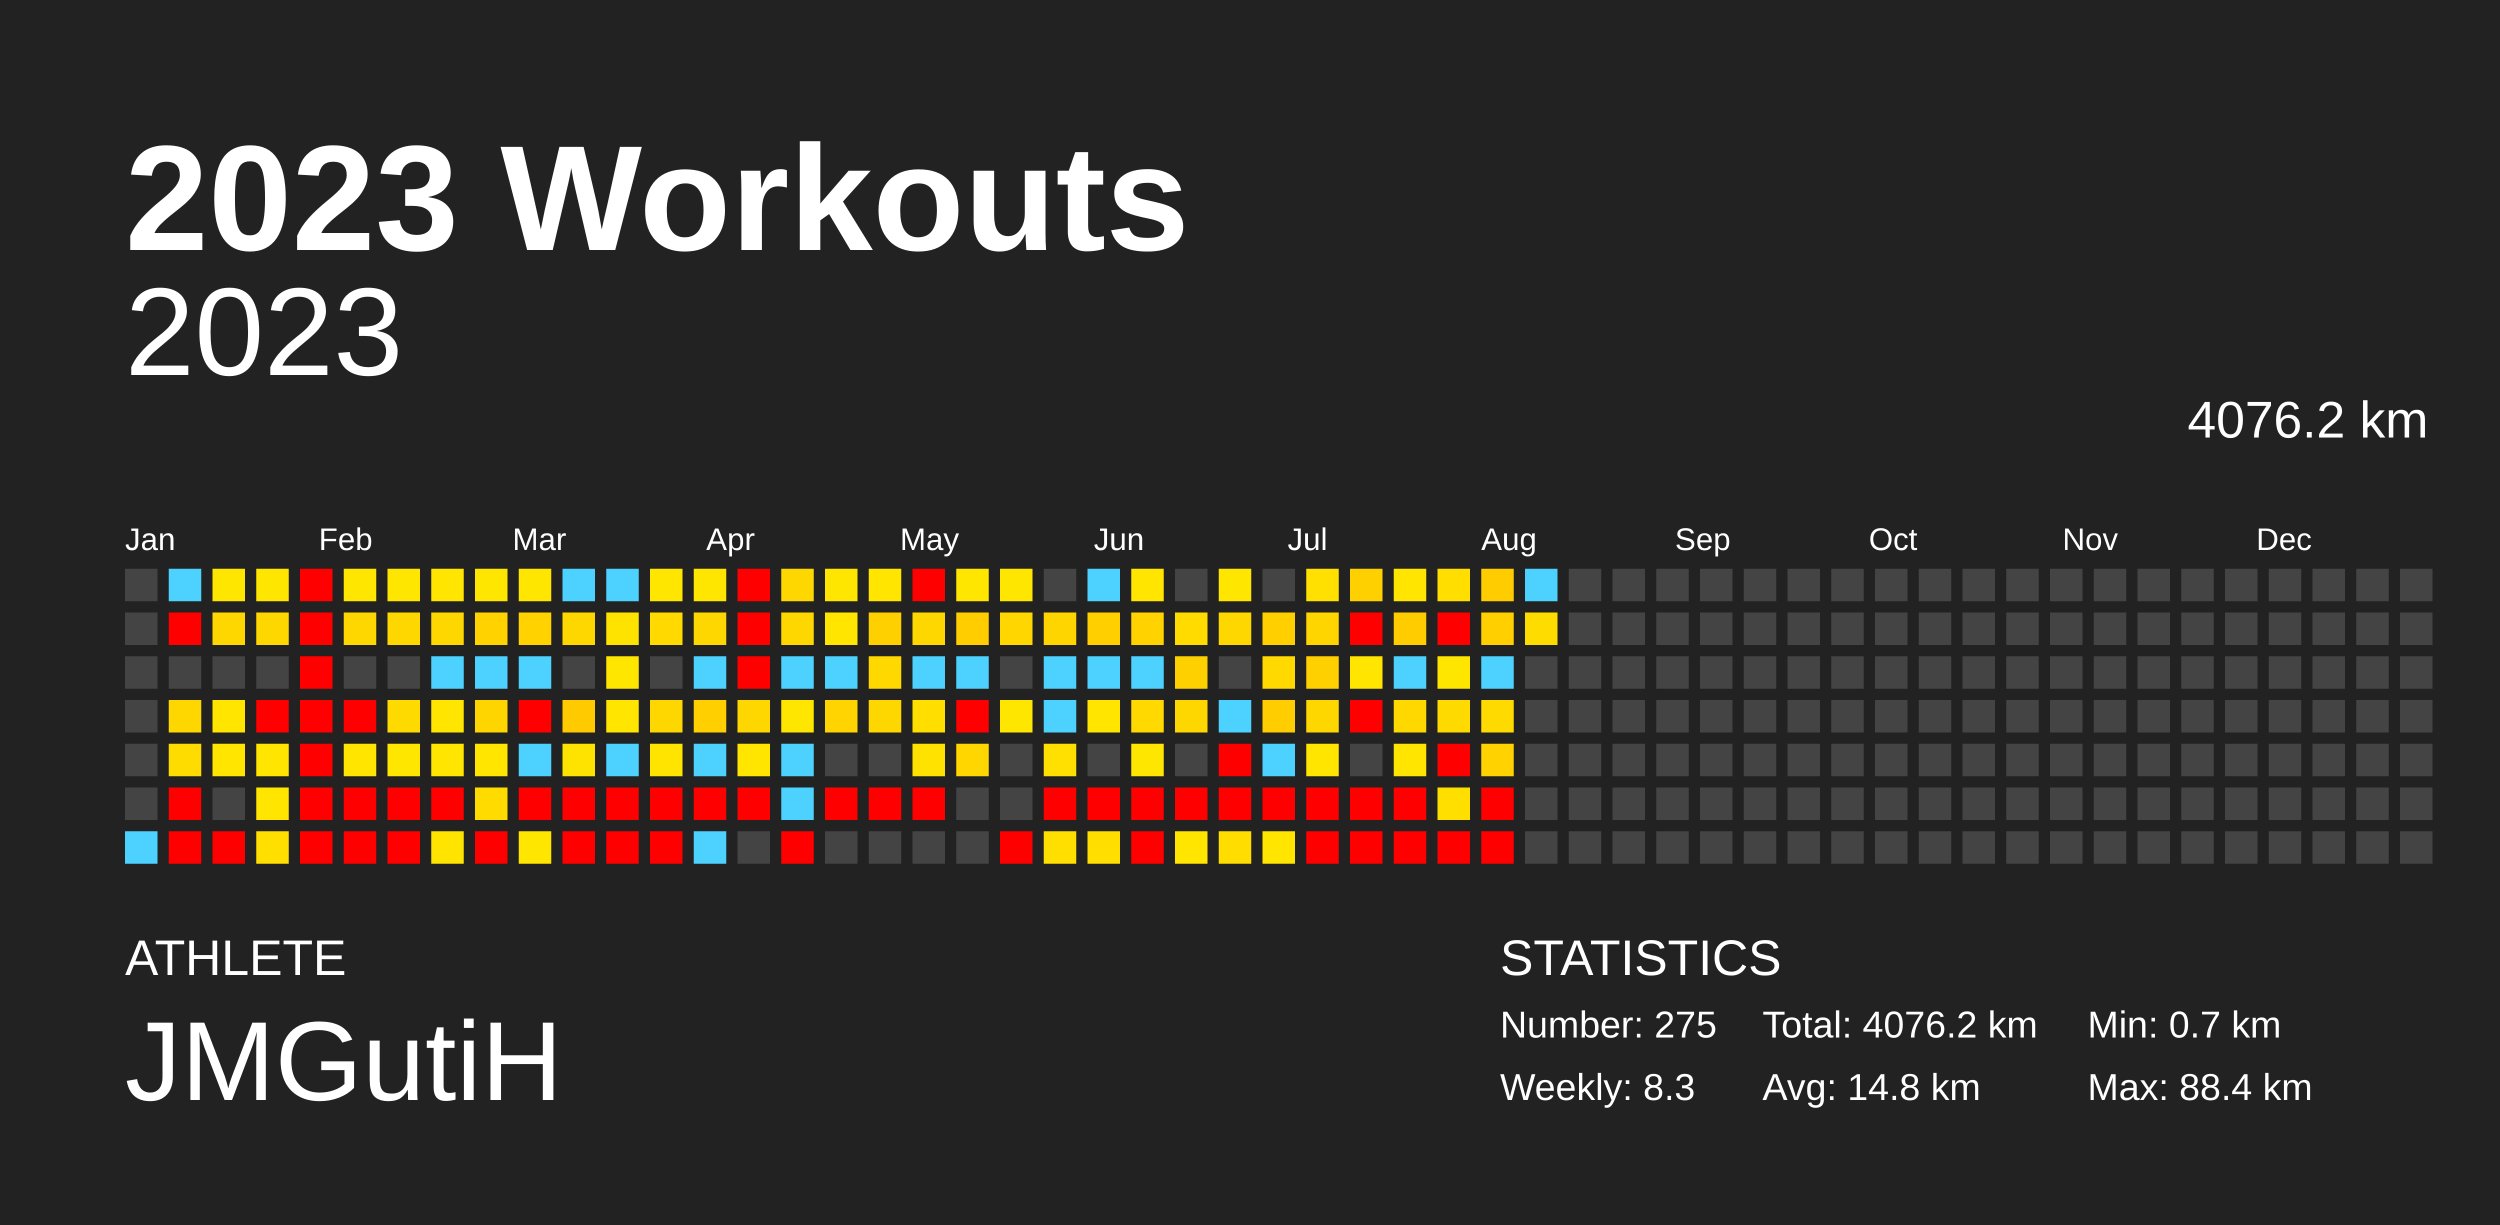
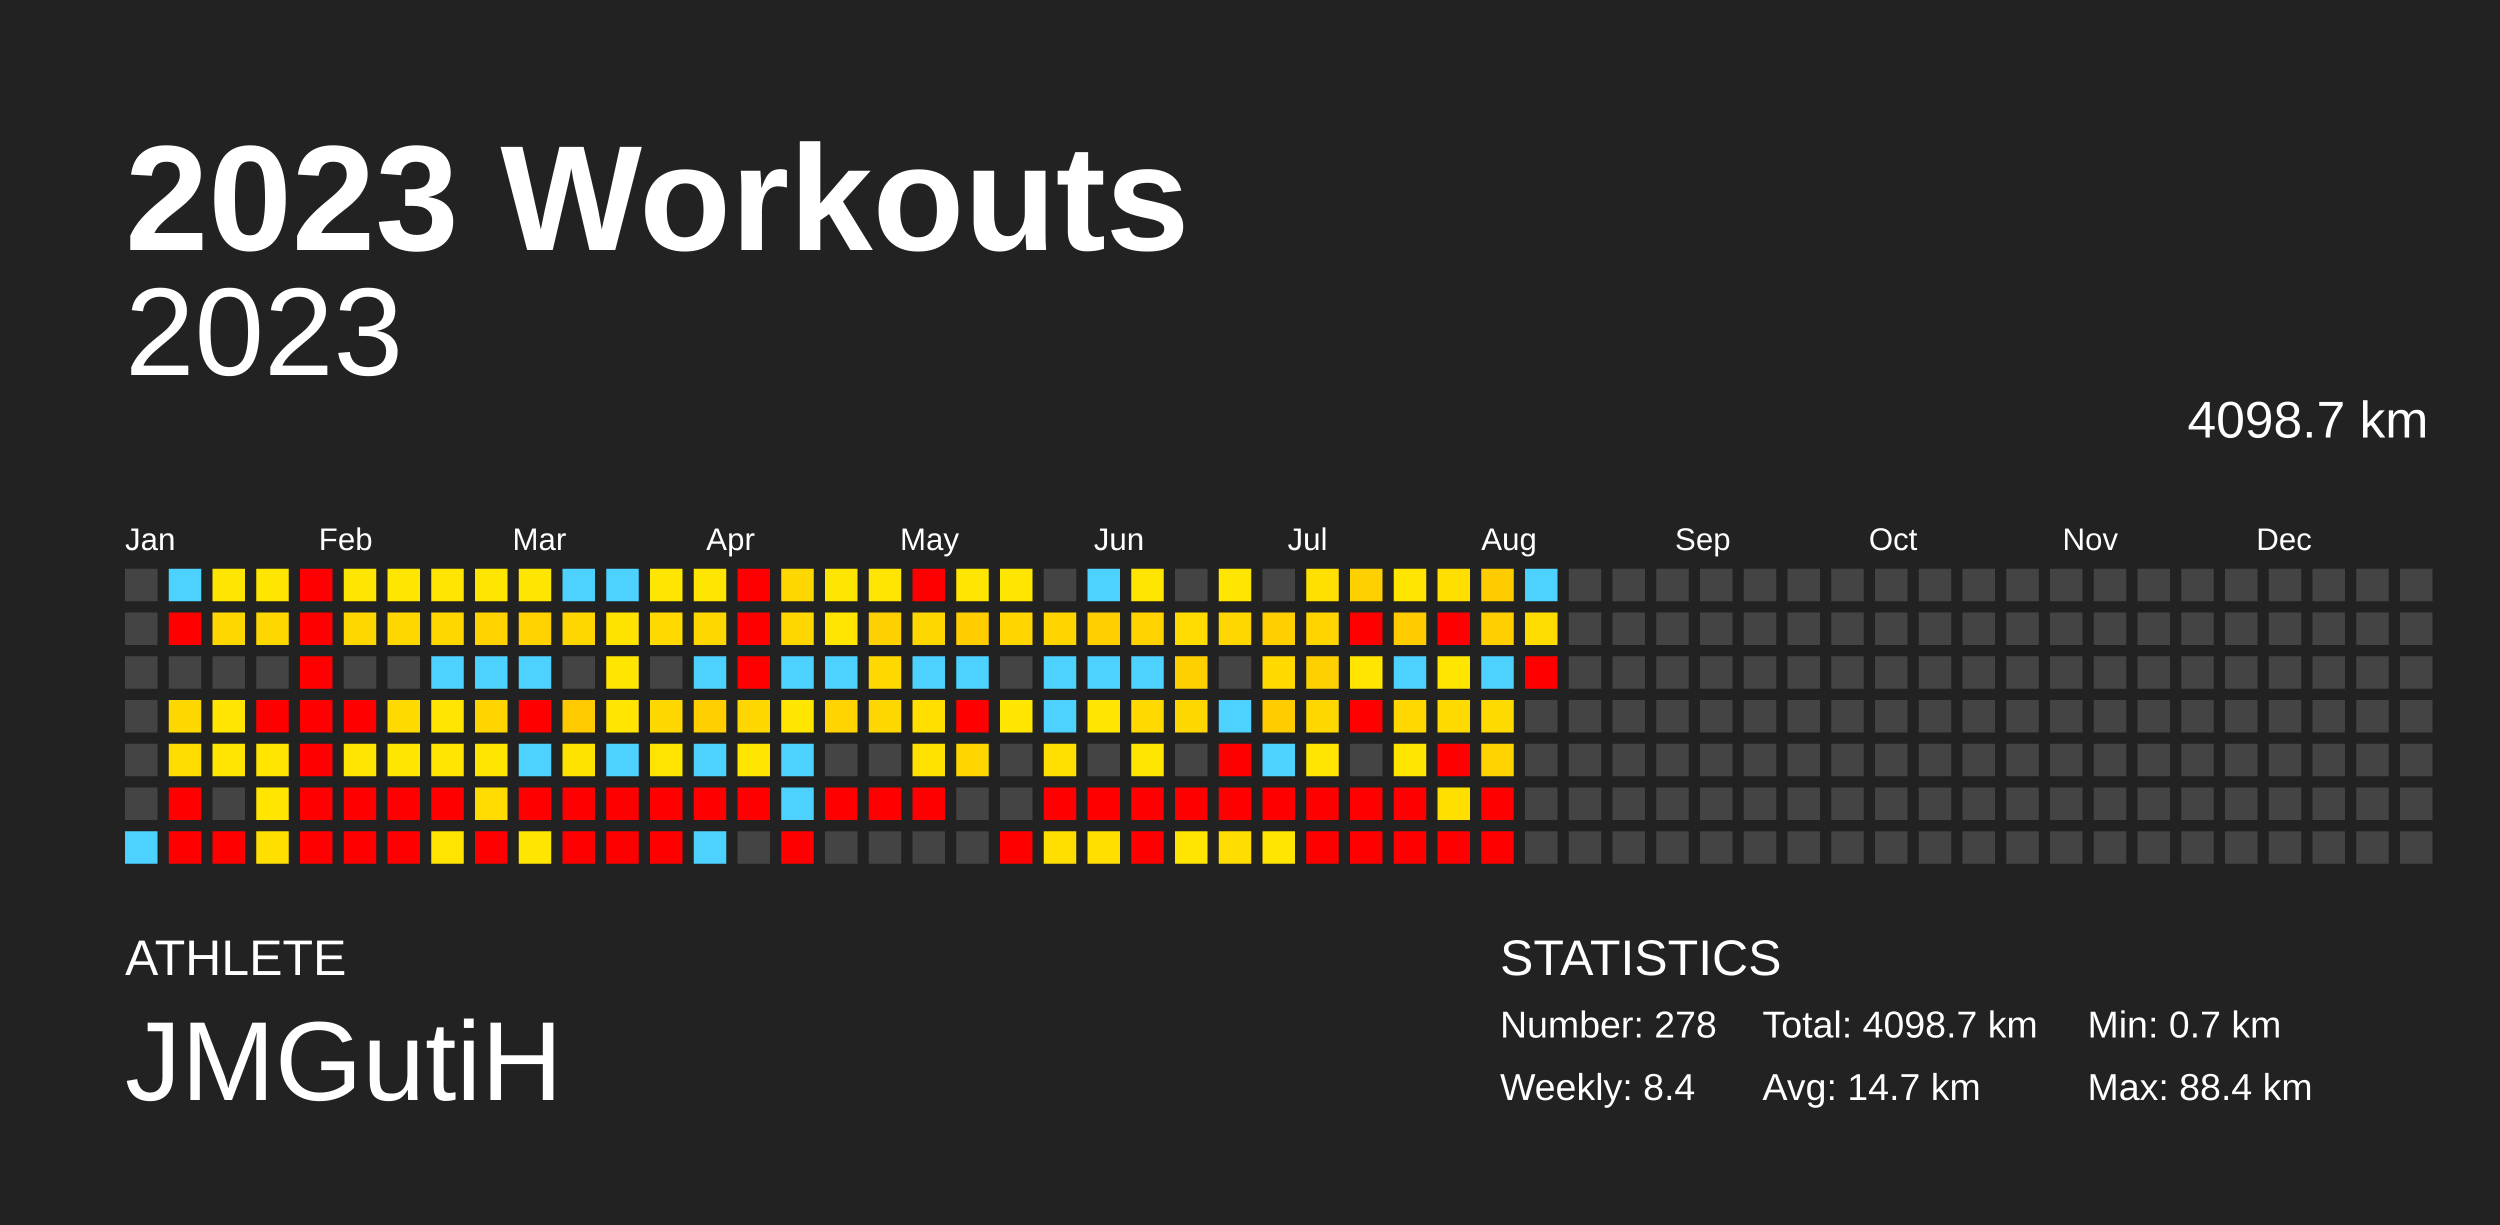
<svg xmlns="http://www.w3.org/2000/svg" baseProfile="full" height="98mm" version="1.1" viewBox="0,0,200,98" width="200mm">
  <defs />
  <rect fill="#222222" height="98" width="200" x="0" y="0" />
  <text fill="#FFFFFF" style="font-size:12px; font-family:Arial; font-weight:bold;" x="10" y="20">2023 Workouts</text>
  <text fill="#FFFFFF" style="font-size:4px; font-family:Arial" x="10" y="78">ATHLETE</text>
  <text fill="#FFFFFF" style="font-size:9px; font-family:Arial" x="10" y="88">JMGutiH</text>
  <text fill="#FFFFFF" style="font-size:4px; font-family:Arial" x="120" y="78">STATISTICS</text>
-   <text fill="#FFFFFF" style="font-size:3px; font-family:Arial" x="120" y="83">Number: 275</text>
-   <text fill="#FFFFFF" style="font-size:3px; font-family:Arial" x="120" y="88">Weekly: 8.3</text>
-   <text fill="#FFFFFF" style="font-size:3px; font-family:Arial" x="141" y="83">Total: 4076.2 km</text>
-   <text fill="#FFFFFF" style="font-size:3px; font-family:Arial" x="141" y="88">Avg: 14.8 km</text>
+   <text fill="#FFFFFF" style="font-size:3px; font-family:Arial" x="120" y="83">Number: 278</text>
+   <text fill="#FFFFFF" style="font-size:3px; font-family:Arial" x="120" y="88">Weekly: 8.4</text>
+   <text fill="#FFFFFF" style="font-size:3px; font-family:Arial" x="141" y="83">Total: 4098.7 km</text>
+   <text fill="#FFFFFF" style="font-size:3px; font-family:Arial" x="141" y="88">Avg: 14.7 km</text>
  <text fill="#FFFFFF" style="font-size:3px; font-family:Arial" x="167" y="83">Min: 0.7 km</text>
  <text fill="#FFFFFF" style="font-size:3px; font-family:Arial" x="167" y="88">Max: 88.4 km</text>
  <text alignment-baseline="hanging" fill="#FFFFFF" style="font-size:10.0px; font-family:Arial;" x="10" y="30">2023</text>
-   <text alignment-baseline="hanging" fill="#FFFFFF" style="font-size:4.125px; font-family:Arial;" x="175" y="35">4076.2 km</text>
+   <text alignment-baseline="hanging" fill="#FFFFFF" style="font-size:4.125px; font-family:Arial;" x="175" y="35">4098.7 km</text>
  <text fill="#FFFFFF" style="font-size:2.5px; font-family:Arial" x="10.0" y="44">Jan</text>
  <text fill="#FFFFFF" style="font-size:2.5px; font-family:Arial" x="25.5" y="44">Feb</text>
  <text fill="#FFFFFF" style="font-size:2.5px; font-family:Arial" x="41.0" y="44">Mar</text>
  <text fill="#FFFFFF" style="font-size:2.5px; font-family:Arial" x="56.5" y="44">Apr</text>
  <text fill="#FFFFFF" style="font-size:2.5px; font-family:Arial" x="72.0" y="44">May</text>
  <text fill="#FFFFFF" style="font-size:2.5px; font-family:Arial" x="87.5" y="44">Jun</text>
  <text fill="#FFFFFF" style="font-size:2.5px; font-family:Arial" x="103.0" y="44">Jul</text>
  <text fill="#FFFFFF" style="font-size:2.5px; font-family:Arial" x="118.5" y="44">Aug</text>
  <text fill="#FFFFFF" style="font-size:2.5px; font-family:Arial" x="134.0" y="44">Sep</text>
  <text fill="#FFFFFF" style="font-size:2.5px; font-family:Arial" x="149.5" y="44">Oct</text>
  <text fill="#FFFFFF" style="font-size:2.5px; font-family:Arial" x="165.0" y="44">Nov</text>
  <text fill="#FFFFFF" style="font-size:2.5px; font-family:Arial" x="180.5" y="44">Dec</text>
  <rect fill="#444444" height="2.6" width="2.6" x="10.0" y="45.5" />
  <rect fill="#444444" height="2.6" width="2.6" x="10.0" y="49.0" />
  <rect fill="#444444" height="2.6" width="2.6" x="10.0" y="52.5" />
  <rect fill="#444444" height="2.6" width="2.6" x="10.0" y="56.0" />
  <rect fill="#444444" height="2.6" width="2.6" x="10.0" y="59.5" />
  <rect fill="#444444" height="2.6" width="2.6" x="10.0" y="63.0" />
  <rect fill="#4dd2ff" height="2.6" width="2.6" x="10.0" y="66.5" />
  <rect fill="#4dd2ff" height="2.6" width="2.6" x="13.5" y="45.5" />
  <rect fill="red" height="2.6" width="2.6" x="13.5" y="49.0" />
  <rect fill="#444444" height="2.6" width="2.6" x="13.5" y="52.5" />
  <rect fill="#ffd700" height="2.6" width="2.6" x="13.5" y="56.0" />
  <rect fill="#ffdc00" height="2.6" width="2.6" x="13.5" y="59.5" />
  <rect fill="red" height="2.6" width="2.6" x="13.5" y="63.0" />
  <rect fill="red" height="2.6" width="2.6" x="13.5" y="66.5" />
  <rect fill="#ffe600" height="2.6" width="2.6" x="17.0" y="45.5" />
  <rect fill="#ffd700" height="2.6" width="2.6" x="17.0" y="49.0" />
  <rect fill="#444444" height="2.6" width="2.6" x="17.0" y="52.5" />
  <rect fill="#ffe500" height="2.6" width="2.6" x="17.0" y="56.0" />
  <rect fill="#ffe500" height="2.6" width="2.6" x="17.0" y="59.5" />
  <rect fill="#444444" height="2.6" width="2.6" x="17.0" y="63.0" />
  <rect fill="red" height="2.6" width="2.6" x="17.0" y="66.5" />
  <rect fill="#ffe600" height="2.6" width="2.6" x="20.5" y="45.5" />
  <rect fill="#ffd700" height="2.6" width="2.6" x="20.5" y="49.0" />
  <rect fill="#444444" height="2.6" width="2.6" x="20.5" y="52.5" />
  <rect fill="red" height="2.6" width="2.6" x="20.5" y="56.0" />
  <rect fill="#ffe500" height="2.6" width="2.6" x="20.5" y="59.5" />
  <rect fill="#ffe500" height="2.6" width="2.6" x="20.5" y="63.0" />
  <rect fill="#ffdf00" height="2.6" width="2.6" x="20.5" y="66.5" />
  <rect fill="red" height="2.6" width="2.6" x="24.0" y="45.5" />
  <rect fill="red" height="2.6" width="2.6" x="24.0" y="49.0" />
  <rect fill="red" height="2.6" width="2.6" x="24.0" y="52.5" />
  <rect fill="red" height="2.6" width="2.6" x="24.0" y="56.0" />
  <rect fill="red" height="2.6" width="2.6" x="24.0" y="59.5" />
  <rect fill="red" height="2.6" width="2.6" x="24.0" y="63.0" />
  <rect fill="red" height="2.6" width="2.6" x="24.0" y="66.5" />
  <rect fill="#ffe600" height="2.6" width="2.6" x="27.5" y="45.5" />
  <rect fill="#ffd700" height="2.6" width="2.6" x="27.5" y="49.0" />
  <rect fill="#444444" height="2.6" width="2.6" x="27.5" y="52.5" />
  <rect fill="red" height="2.6" width="2.6" x="27.5" y="56.0" />
  <rect fill="#ffe500" height="2.6" width="2.6" x="27.5" y="59.5" />
  <rect fill="red" height="2.6" width="2.6" x="27.5" y="63.0" />
  <rect fill="red" height="2.6" width="2.6" x="27.5" y="66.5" />
  <rect fill="#ffe600" height="2.6" width="2.6" x="31.0" y="45.5" />
  <rect fill="#ffd700" height="2.6" width="2.6" x="31.0" y="49.0" />
  <rect fill="#444444" height="2.6" width="2.6" x="31.0" y="52.5" />
  <rect fill="#ffda00" height="2.6" width="2.6" x="31.0" y="56.0" />
  <rect fill="#ffe600" height="2.6" width="2.6" x="31.0" y="59.5" />
  <rect fill="red" height="2.6" width="2.6" x="31.0" y="63.0" />
  <rect fill="red" height="2.6" width="2.6" x="31.0" y="66.5" />
  <rect fill="#ffe500" height="2.6" width="2.6" x="34.5" y="45.5" />
  <rect fill="#ffd700" height="2.6" width="2.6" x="34.5" y="49.0" />
  <rect fill="#4dd2ff" height="2.6" width="2.6" x="34.5" y="52.5" />
  <rect fill="#ffe500" height="2.6" width="2.6" x="34.5" y="56.0" />
  <rect fill="#ffe500" height="2.6" width="2.6" x="34.5" y="59.5" />
  <rect fill="red" height="2.6" width="2.6" x="34.5" y="63.0" />
  <rect fill="#ffe400" height="2.6" width="2.6" x="34.5" y="66.5" />
  <rect fill="#ffe600" height="2.6" width="2.6" x="38.0" y="45.5" />
  <rect fill="#ffd200" height="2.6" width="2.6" x="38.0" y="49.0" />
  <rect fill="#4dd2ff" height="2.6" width="2.6" x="38.0" y="52.5" />
  <rect fill="#ffd500" height="2.6" width="2.6" x="38.0" y="56.0" />
  <rect fill="#ffe500" height="2.6" width="2.6" x="38.0" y="59.5" />
  <rect fill="#ffdb00" height="2.6" width="2.6" x="38.0" y="63.0" />
  <rect fill="red" height="2.6" width="2.6" x="38.0" y="66.5" />
  <rect fill="#ffe600" height="2.6" width="2.6" x="41.5" y="45.5" />
  <rect fill="#ffd200" height="2.6" width="2.6" x="41.5" y="49.0" />
  <rect fill="#4dd2ff" height="2.6" width="2.6" x="41.5" y="52.5" />
  <rect fill="red" height="2.6" width="2.6" x="41.5" y="56.0" />
  <rect fill="#4dd2ff" height="2.6" width="2.6" x="41.5" y="59.5" />
  <rect fill="red" height="2.6" width="2.6" x="41.5" y="63.0" />
  <rect fill="#ffe600" height="2.6" width="2.6" x="41.5" y="66.5" />
  <rect fill="#4dd2ff" height="2.6" width="2.6" x="45.0" y="45.5" />
  <rect fill="#ffd700" height="2.6" width="2.6" x="45.0" y="49.0" />
  <rect fill="#444444" height="2.6" width="2.6" x="45.0" y="52.5" />
  <rect fill="#ffca00" height="2.6" width="2.6" x="45.0" y="56.0" />
  <rect fill="#ffe300" height="2.6" width="2.6" x="45.0" y="59.5" />
  <rect fill="red" height="2.6" width="2.6" x="45.0" y="63.0" />
  <rect fill="red" height="2.6" width="2.6" x="45.0" y="66.5" />
  <rect fill="#4dd2ff" height="2.6" width="2.6" x="48.5" y="45.5" />
  <rect fill="#ffe300" height="2.6" width="2.6" x="48.5" y="49.0" />
  <rect fill="#ffe600" height="2.6" width="2.6" x="48.5" y="52.5" />
  <rect fill="#ffe500" height="2.6" width="2.6" x="48.5" y="56.0" />
  <rect fill="#4dd2ff" height="2.6" width="2.6" x="48.5" y="59.5" />
  <rect fill="red" height="2.6" width="2.6" x="48.5" y="63.0" />
  <rect fill="red" height="2.6" width="2.6" x="48.5" y="66.5" />
  <rect fill="#ffe600" height="2.6" width="2.6" x="52.0" y="45.5" />
  <rect fill="#ffd900" height="2.6" width="2.6" x="52.0" y="49.0" />
  <rect fill="#444444" height="2.6" width="2.6" x="52.0" y="52.5" />
  <rect fill="#ffd700" height="2.6" width="2.6" x="52.0" y="56.0" />
  <rect fill="#ffe400" height="2.6" width="2.6" x="52.0" y="59.5" />
  <rect fill="red" height="2.6" width="2.6" x="52.0" y="63.0" />
  <rect fill="red" height="2.6" width="2.6" x="52.0" y="66.5" />
  <rect fill="#ffe600" height="2.6" width="2.6" x="55.5" y="45.5" />
  <rect fill="#ffd700" height="2.6" width="2.6" x="55.5" y="49.0" />
  <rect fill="#4dd2ff" height="2.6" width="2.6" x="55.5" y="52.5" />
  <rect fill="#ffcf00" height="2.6" width="2.6" x="55.5" y="56.0" />
  <rect fill="#4dd2ff" height="2.6" width="2.6" x="55.5" y="59.5" />
  <rect fill="red" height="2.6" width="2.6" x="55.5" y="63.0" />
  <rect fill="#4dd2ff" height="2.6" width="2.6" x="55.5" y="66.5" />
  <rect fill="red" height="2.6" width="2.6" x="59.0" y="45.5" />
  <rect fill="red" height="2.6" width="2.6" x="59.0" y="49.0" />
  <rect fill="red" height="2.6" width="2.6" x="59.0" y="52.5" />
  <rect fill="#ffd700" height="2.6" width="2.6" x="59.0" y="56.0" />
  <rect fill="#ffe500" height="2.6" width="2.6" x="59.0" y="59.5" />
  <rect fill="red" height="2.6" width="2.6" x="59.0" y="63.0" />
  <rect fill="#444444" height="2.6" width="2.6" x="59.0" y="66.5" />
  <rect fill="#ffd700" height="2.6" width="2.6" x="62.5" y="45.5" />
  <rect fill="#ffd700" height="2.6" width="2.6" x="62.5" y="49.0" />
  <rect fill="#4dd2ff" height="2.6" width="2.6" x="62.5" y="52.5" />
  <rect fill="#ffe600" height="2.6" width="2.6" x="62.5" y="56.0" />
  <rect fill="#4dd2ff" height="2.6" width="2.6" x="62.5" y="59.5" />
  <rect fill="#4dd2ff" height="2.6" width="2.6" x="62.5" y="63.0" />
  <rect fill="red" height="2.6" width="2.6" x="62.5" y="66.5" />
  <rect fill="#ffe600" height="2.6" width="2.6" x="66.0" y="45.5" />
  <rect fill="#ffe500" height="2.6" width="2.6" x="66.0" y="49.0" />
  <rect fill="#4dd2ff" height="2.6" width="2.6" x="66.0" y="52.5" />
  <rect fill="#ffd400" height="2.6" width="2.6" x="66.0" y="56.0" />
  <rect fill="#444444" height="2.6" width="2.6" x="66.0" y="59.5" />
  <rect fill="red" height="2.6" width="2.6" x="66.0" y="63.0" />
  <rect fill="#444444" height="2.6" width="2.6" x="66.0" y="66.5" />
  <rect fill="#ffe500" height="2.6" width="2.6" x="69.5" y="45.5" />
  <rect fill="#ffd000" height="2.6" width="2.6" x="69.5" y="49.0" />
  <rect fill="#ffd800" height="2.6" width="2.6" x="69.5" y="52.5" />
  <rect fill="#ffd700" height="2.6" width="2.6" x="69.5" y="56.0" />
  <rect fill="#444444" height="2.6" width="2.6" x="69.5" y="59.5" />
  <rect fill="red" height="2.6" width="2.6" x="69.5" y="63.0" />
  <rect fill="#444444" height="2.6" width="2.6" x="69.5" y="66.5" />
  <rect fill="red" height="2.6" width="2.6" x="73.0" y="45.5" />
  <rect fill="#ffd700" height="2.6" width="2.6" x="73.0" y="49.0" />
  <rect fill="#4dd2ff" height="2.6" width="2.6" x="73.0" y="52.5" />
  <rect fill="#ffde00" height="2.6" width="2.6" x="73.0" y="56.0" />
  <rect fill="#ffe200" height="2.6" width="2.6" x="73.0" y="59.5" />
  <rect fill="red" height="2.6" width="2.6" x="73.0" y="63.0" />
  <rect fill="#444444" height="2.6" width="2.6" x="73.0" y="66.5" />
  <rect fill="#ffe600" height="2.6" width="2.6" x="76.5" y="45.5" />
  <rect fill="#ffcd00" height="2.6" width="2.6" x="76.5" y="49.0" />
  <rect fill="#4dd2ff" height="2.6" width="2.6" x="76.5" y="52.5" />
  <rect fill="red" height="2.6" width="2.6" x="76.5" y="56.0" />
  <rect fill="#ffd600" height="2.6" width="2.6" x="76.5" y="59.5" />
  <rect fill="#444444" height="2.6" width="2.6" x="76.5" y="63.0" />
  <rect fill="#444444" height="2.6" width="2.6" x="76.5" y="66.5" />
  <rect fill="#ffe600" height="2.6" width="2.6" x="80.0" y="45.5" />
  <rect fill="#ffd600" height="2.6" width="2.6" x="80.0" y="49.0" />
  <rect fill="#444444" height="2.6" width="2.6" x="80.0" y="52.5" />
  <rect fill="#ffe600" height="2.6" width="2.6" x="80.0" y="56.0" />
  <rect fill="#444444" height="2.6" width="2.6" x="80.0" y="59.5" />
  <rect fill="#444444" height="2.6" width="2.6" x="80.0" y="63.0" />
  <rect fill="red" height="2.6" width="2.6" x="80.0" y="66.5" />
  <rect fill="#444444" height="2.6" width="2.6" x="83.5" y="45.5" />
  <rect fill="#ffd500" height="2.6" width="2.6" x="83.5" y="49.0" />
  <rect fill="#4dd2ff" height="2.6" width="2.6" x="83.5" y="52.5" />
  <rect fill="#4dd2ff" height="2.6" width="2.6" x="83.5" y="56.0" />
  <rect fill="#ffe000" height="2.6" width="2.6" x="83.5" y="59.5" />
  <rect fill="red" height="2.6" width="2.6" x="83.5" y="63.0" />
  <rect fill="#ffdf00" height="2.6" width="2.6" x="83.5" y="66.5" />
  <rect fill="#4dd2ff" height="2.6" width="2.6" x="87.0" y="45.5" />
  <rect fill="#ffcf00" height="2.6" width="2.6" x="87.0" y="49.0" />
  <rect fill="#4dd2ff" height="2.6" width="2.6" x="87.0" y="52.5" />
  <rect fill="#ffe500" height="2.6" width="2.6" x="87.0" y="56.0" />
  <rect fill="#444444" height="2.6" width="2.6" x="87.0" y="59.5" />
  <rect fill="red" height="2.6" width="2.6" x="87.0" y="63.0" />
  <rect fill="#ffde00" height="2.6" width="2.6" x="87.0" y="66.5" />
  <rect fill="#ffe500" height="2.6" width="2.6" x="90.5" y="45.5" />
  <rect fill="#ffd200" height="2.6" width="2.6" x="90.5" y="49.0" />
  <rect fill="#4dd2ff" height="2.6" width="2.6" x="90.5" y="52.5" />
  <rect fill="#ffd900" height="2.6" width="2.6" x="90.5" y="56.0" />
  <rect fill="#ffe600" height="2.6" width="2.6" x="90.5" y="59.5" />
  <rect fill="red" height="2.6" width="2.6" x="90.5" y="63.0" />
  <rect fill="red" height="2.6" width="2.6" x="90.5" y="66.5" />
  <rect fill="#444444" height="2.6" width="2.6" x="94.0" y="45.5" />
  <rect fill="#ffdb00" height="2.6" width="2.6" x="94.0" y="49.0" />
  <rect fill="#ffd000" height="2.6" width="2.6" x="94.0" y="52.5" />
  <rect fill="#ffd700" height="2.6" width="2.6" x="94.0" y="56.0" />
  <rect fill="#444444" height="2.6" width="2.6" x="94.0" y="59.5" />
  <rect fill="red" height="2.6" width="2.6" x="94.0" y="63.0" />
  <rect fill="#ffe500" height="2.6" width="2.6" x="94.0" y="66.5" />
  <rect fill="#ffe600" height="2.6" width="2.6" x="97.5" y="45.5" />
  <rect fill="#ffd700" height="2.6" width="2.6" x="97.5" y="49.0" />
  <rect fill="#444444" height="2.6" width="2.6" x="97.5" y="52.5" />
  <rect fill="#4dd2ff" height="2.6" width="2.6" x="97.5" y="56.0" />
  <rect fill="red" height="2.6" width="2.6" x="97.5" y="59.5" />
  <rect fill="red" height="2.6" width="2.6" x="97.5" y="63.0" />
  <rect fill="#ffdd00" height="2.6" width="2.6" x="97.5" y="66.5" />
  <rect fill="#444444" height="2.6" width="2.6" x="101.0" y="45.5" />
  <rect fill="#ffcf00" height="2.6" width="2.6" x="101.0" y="49.0" />
  <rect fill="#ffd900" height="2.6" width="2.6" x="101.0" y="52.5" />
  <rect fill="#ffcd00" height="2.6" width="2.6" x="101.0" y="56.0" />
  <rect fill="#4dd2ff" height="2.6" width="2.6" x="101.0" y="59.5" />
  <rect fill="red" height="2.6" width="2.6" x="101.0" y="63.0" />
  <rect fill="#ffe500" height="2.6" width="2.6" x="101.0" y="66.5" />
  <rect fill="#ffe000" height="2.6" width="2.6" x="104.5" y="45.5" />
  <rect fill="#ffd500" height="2.6" width="2.6" x="104.5" y="49.0" />
  <rect fill="#ffd000" height="2.6" width="2.6" x="104.5" y="52.5" />
  <rect fill="#ffd700" height="2.6" width="2.6" x="104.5" y="56.0" />
  <rect fill="#ffe500" height="2.6" width="2.6" x="104.5" y="59.5" />
  <rect fill="red" height="2.6" width="2.6" x="104.5" y="63.0" />
  <rect fill="red" height="2.6" width="2.6" x="104.5" y="66.5" />
  <rect fill="#ffd000" height="2.6" width="2.6" x="108.0" y="45.5" />
  <rect fill="red" height="2.6" width="2.6" x="108.0" y="49.0" />
  <rect fill="#ffe500" height="2.6" width="2.6" x="108.0" y="52.5" />
  <rect fill="red" height="2.6" width="2.6" x="108.0" y="56.0" />
  <rect fill="#444444" height="2.6" width="2.6" x="108.0" y="59.5" />
  <rect fill="red" height="2.6" width="2.6" x="108.0" y="63.0" />
  <rect fill="red" height="2.6" width="2.6" x="108.0" y="66.5" />
  <rect fill="#ffe500" height="2.6" width="2.6" x="111.5" y="45.5" />
  <rect fill="#ffcc00" height="2.6" width="2.6" x="111.5" y="49.0" />
  <rect fill="#4dd2ff" height="2.6" width="2.6" x="111.5" y="52.5" />
  <rect fill="#ffd800" height="2.6" width="2.6" x="111.5" y="56.0" />
  <rect fill="#ffe500" height="2.6" width="2.6" x="111.5" y="59.5" />
  <rect fill="red" height="2.6" width="2.6" x="111.5" y="63.0" />
  <rect fill="red" height="2.6" width="2.6" x="111.5" y="66.5" />
  <rect fill="#ffde00" height="2.6" width="2.6" x="115.0" y="45.5" />
  <rect fill="red" height="2.6" width="2.6" x="115.0" y="49.0" />
  <rect fill="#ffe600" height="2.6" width="2.6" x="115.0" y="52.5" />
  <rect fill="#ffda00" height="2.6" width="2.6" x="115.0" y="56.0" />
  <rect fill="red" height="2.6" width="2.6" x="115.0" y="59.5" />
  <rect fill="#ffdf00" height="2.6" width="2.6" x="115.0" y="63.0" />
  <rect fill="red" height="2.6" width="2.6" x="115.0" y="66.5" />
  <rect fill="#ffcc00" height="2.6" width="2.6" x="118.5" y="45.5" />
  <rect fill="#ffcf00" height="2.6" width="2.6" x="118.5" y="49.0" />
  <rect fill="#4dd2ff" height="2.6" width="2.6" x="118.5" y="52.5" />
  <rect fill="#ffda00" height="2.6" width="2.6" x="118.5" y="56.0" />
  <rect fill="#ffd200" height="2.6" width="2.6" x="118.5" y="59.5" />
  <rect fill="red" height="2.6" width="2.6" x="118.5" y="63.0" />
  <rect fill="red" height="2.6" width="2.6" x="118.5" y="66.5" />
  <rect fill="#4dd2ff" height="2.6" width="2.6" x="122.0" y="45.5" />
  <rect fill="#ffdc00" height="2.6" width="2.6" x="122.0" y="49.0" />
-   <rect fill="#444444" height="2.6" width="2.6" x="122.0" y="52.5" />
+   <rect fill="red" height="2.6" width="2.6" x="122.0" y="52.5" />
  <rect fill="#444444" height="2.6" width="2.6" x="122.0" y="56.0" />
  <rect fill="#444444" height="2.6" width="2.6" x="122.0" y="59.5" />
  <rect fill="#444444" height="2.6" width="2.6" x="122.0" y="63.0" />
  <rect fill="#444444" height="2.6" width="2.6" x="122.0" y="66.5" />
  <rect fill="#444444" height="2.6" width="2.6" x="125.5" y="45.5" />
  <rect fill="#444444" height="2.6" width="2.6" x="125.5" y="49.0" />
  <rect fill="#444444" height="2.6" width="2.6" x="125.5" y="52.5" />
  <rect fill="#444444" height="2.6" width="2.6" x="125.5" y="56.0" />
  <rect fill="#444444" height="2.6" width="2.6" x="125.5" y="59.5" />
  <rect fill="#444444" height="2.6" width="2.6" x="125.5" y="63.0" />
  <rect fill="#444444" height="2.6" width="2.6" x="125.5" y="66.5" />
  <rect fill="#444444" height="2.6" width="2.6" x="129.0" y="45.5" />
  <rect fill="#444444" height="2.6" width="2.6" x="129.0" y="49.0" />
  <rect fill="#444444" height="2.6" width="2.6" x="129.0" y="52.5" />
  <rect fill="#444444" height="2.6" width="2.6" x="129.0" y="56.0" />
  <rect fill="#444444" height="2.6" width="2.6" x="129.0" y="59.5" />
  <rect fill="#444444" height="2.6" width="2.6" x="129.0" y="63.0" />
  <rect fill="#444444" height="2.6" width="2.6" x="129.0" y="66.5" />
  <rect fill="#444444" height="2.6" width="2.6" x="132.5" y="45.5" />
  <rect fill="#444444" height="2.6" width="2.6" x="132.5" y="49.0" />
  <rect fill="#444444" height="2.6" width="2.6" x="132.5" y="52.5" />
  <rect fill="#444444" height="2.6" width="2.6" x="132.5" y="56.0" />
  <rect fill="#444444" height="2.6" width="2.6" x="132.5" y="59.5" />
  <rect fill="#444444" height="2.6" width="2.6" x="132.5" y="63.0" />
  <rect fill="#444444" height="2.6" width="2.6" x="132.5" y="66.5" />
  <rect fill="#444444" height="2.6" width="2.6" x="136.0" y="45.5" />
  <rect fill="#444444" height="2.6" width="2.6" x="136.0" y="49.0" />
  <rect fill="#444444" height="2.6" width="2.6" x="136.0" y="52.5" />
  <rect fill="#444444" height="2.6" width="2.6" x="136.0" y="56.0" />
  <rect fill="#444444" height="2.6" width="2.6" x="136.0" y="59.5" />
  <rect fill="#444444" height="2.6" width="2.6" x="136.0" y="63.0" />
  <rect fill="#444444" height="2.6" width="2.6" x="136.0" y="66.5" />
  <rect fill="#444444" height="2.6" width="2.6" x="139.5" y="45.5" />
  <rect fill="#444444" height="2.6" width="2.6" x="139.5" y="49.0" />
  <rect fill="#444444" height="2.6" width="2.6" x="139.5" y="52.5" />
  <rect fill="#444444" height="2.6" width="2.6" x="139.5" y="56.0" />
  <rect fill="#444444" height="2.6" width="2.6" x="139.5" y="59.5" />
  <rect fill="#444444" height="2.6" width="2.6" x="139.5" y="63.0" />
  <rect fill="#444444" height="2.6" width="2.6" x="139.5" y="66.5" />
  <rect fill="#444444" height="2.6" width="2.6" x="143.0" y="45.5" />
  <rect fill="#444444" height="2.6" width="2.6" x="143.0" y="49.0" />
  <rect fill="#444444" height="2.6" width="2.6" x="143.0" y="52.5" />
  <rect fill="#444444" height="2.6" width="2.6" x="143.0" y="56.0" />
  <rect fill="#444444" height="2.6" width="2.6" x="143.0" y="59.5" />
  <rect fill="#444444" height="2.6" width="2.6" x="143.0" y="63.0" />
  <rect fill="#444444" height="2.6" width="2.6" x="143.0" y="66.5" />
  <rect fill="#444444" height="2.6" width="2.6" x="146.5" y="45.5" />
  <rect fill="#444444" height="2.6" width="2.6" x="146.5" y="49.0" />
  <rect fill="#444444" height="2.6" width="2.6" x="146.5" y="52.5" />
  <rect fill="#444444" height="2.6" width="2.6" x="146.5" y="56.0" />
  <rect fill="#444444" height="2.6" width="2.6" x="146.5" y="59.5" />
  <rect fill="#444444" height="2.6" width="2.6" x="146.5" y="63.0" />
  <rect fill="#444444" height="2.6" width="2.6" x="146.5" y="66.5" />
  <rect fill="#444444" height="2.6" width="2.6" x="150.0" y="45.5" />
  <rect fill="#444444" height="2.6" width="2.6" x="150.0" y="49.0" />
  <rect fill="#444444" height="2.6" width="2.6" x="150.0" y="52.5" />
  <rect fill="#444444" height="2.6" width="2.6" x="150.0" y="56.0" />
  <rect fill="#444444" height="2.6" width="2.6" x="150.0" y="59.5" />
  <rect fill="#444444" height="2.6" width="2.6" x="150.0" y="63.0" />
  <rect fill="#444444" height="2.6" width="2.6" x="150.0" y="66.5" />
  <rect fill="#444444" height="2.6" width="2.6" x="153.5" y="45.5" />
  <rect fill="#444444" height="2.6" width="2.6" x="153.5" y="49.0" />
  <rect fill="#444444" height="2.6" width="2.6" x="153.5" y="52.5" />
  <rect fill="#444444" height="2.6" width="2.6" x="153.5" y="56.0" />
  <rect fill="#444444" height="2.6" width="2.6" x="153.5" y="59.5" />
  <rect fill="#444444" height="2.6" width="2.6" x="153.5" y="63.0" />
  <rect fill="#444444" height="2.6" width="2.6" x="153.5" y="66.5" />
  <rect fill="#444444" height="2.6" width="2.6" x="157.0" y="45.5" />
  <rect fill="#444444" height="2.6" width="2.6" x="157.0" y="49.0" />
  <rect fill="#444444" height="2.6" width="2.6" x="157.0" y="52.5" />
  <rect fill="#444444" height="2.6" width="2.6" x="157.0" y="56.0" />
  <rect fill="#444444" height="2.6" width="2.6" x="157.0" y="59.5" />
  <rect fill="#444444" height="2.6" width="2.6" x="157.0" y="63.0" />
  <rect fill="#444444" height="2.6" width="2.6" x="157.0" y="66.5" />
  <rect fill="#444444" height="2.6" width="2.6" x="160.5" y="45.5" />
  <rect fill="#444444" height="2.6" width="2.6" x="160.5" y="49.0" />
  <rect fill="#444444" height="2.6" width="2.6" x="160.5" y="52.5" />
  <rect fill="#444444" height="2.6" width="2.6" x="160.5" y="56.0" />
  <rect fill="#444444" height="2.6" width="2.6" x="160.5" y="59.5" />
  <rect fill="#444444" height="2.6" width="2.6" x="160.5" y="63.0" />
  <rect fill="#444444" height="2.6" width="2.6" x="160.5" y="66.5" />
  <rect fill="#444444" height="2.6" width="2.6" x="164.0" y="45.5" />
  <rect fill="#444444" height="2.6" width="2.6" x="164.0" y="49.0" />
  <rect fill="#444444" height="2.6" width="2.6" x="164.0" y="52.5" />
  <rect fill="#444444" height="2.6" width="2.6" x="164.0" y="56.0" />
  <rect fill="#444444" height="2.6" width="2.6" x="164.0" y="59.5" />
  <rect fill="#444444" height="2.6" width="2.6" x="164.0" y="63.0" />
  <rect fill="#444444" height="2.6" width="2.6" x="164.0" y="66.5" />
  <rect fill="#444444" height="2.6" width="2.6" x="167.5" y="45.5" />
  <rect fill="#444444" height="2.6" width="2.6" x="167.5" y="49.0" />
  <rect fill="#444444" height="2.6" width="2.6" x="167.5" y="52.5" />
  <rect fill="#444444" height="2.6" width="2.6" x="167.5" y="56.0" />
  <rect fill="#444444" height="2.6" width="2.6" x="167.5" y="59.5" />
  <rect fill="#444444" height="2.6" width="2.6" x="167.5" y="63.0" />
  <rect fill="#444444" height="2.6" width="2.6" x="167.5" y="66.5" />
  <rect fill="#444444" height="2.6" width="2.6" x="171.0" y="45.5" />
  <rect fill="#444444" height="2.6" width="2.6" x="171.0" y="49.0" />
  <rect fill="#444444" height="2.6" width="2.6" x="171.0" y="52.5" />
  <rect fill="#444444" height="2.6" width="2.6" x="171.0" y="56.0" />
  <rect fill="#444444" height="2.6" width="2.6" x="171.0" y="59.5" />
  <rect fill="#444444" height="2.6" width="2.6" x="171.0" y="63.0" />
  <rect fill="#444444" height="2.6" width="2.6" x="171.0" y="66.5" />
  <rect fill="#444444" height="2.6" width="2.6" x="174.5" y="45.5" />
  <rect fill="#444444" height="2.6" width="2.6" x="174.5" y="49.0" />
  <rect fill="#444444" height="2.6" width="2.6" x="174.5" y="52.5" />
  <rect fill="#444444" height="2.6" width="2.6" x="174.5" y="56.0" />
  <rect fill="#444444" height="2.6" width="2.6" x="174.5" y="59.5" />
  <rect fill="#444444" height="2.6" width="2.6" x="174.5" y="63.0" />
  <rect fill="#444444" height="2.6" width="2.6" x="174.5" y="66.5" />
  <rect fill="#444444" height="2.6" width="2.6" x="178.0" y="45.5" />
  <rect fill="#444444" height="2.6" width="2.6" x="178.0" y="49.0" />
  <rect fill="#444444" height="2.6" width="2.6" x="178.0" y="52.5" />
  <rect fill="#444444" height="2.6" width="2.6" x="178.0" y="56.0" />
  <rect fill="#444444" height="2.6" width="2.6" x="178.0" y="59.5" />
  <rect fill="#444444" height="2.6" width="2.6" x="178.0" y="63.0" />
  <rect fill="#444444" height="2.6" width="2.6" x="178.0" y="66.5" />
  <rect fill="#444444" height="2.6" width="2.6" x="181.5" y="45.5" />
  <rect fill="#444444" height="2.6" width="2.6" x="181.5" y="49.0" />
  <rect fill="#444444" height="2.6" width="2.6" x="181.5" y="52.5" />
  <rect fill="#444444" height="2.6" width="2.6" x="181.5" y="56.0" />
  <rect fill="#444444" height="2.6" width="2.6" x="181.5" y="59.5" />
  <rect fill="#444444" height="2.6" width="2.6" x="181.5" y="63.0" />
  <rect fill="#444444" height="2.6" width="2.6" x="181.5" y="66.5" />
  <rect fill="#444444" height="2.6" width="2.6" x="185.0" y="45.5" />
  <rect fill="#444444" height="2.6" width="2.6" x="185.0" y="49.0" />
  <rect fill="#444444" height="2.6" width="2.6" x="185.0" y="52.5" />
  <rect fill="#444444" height="2.6" width="2.6" x="185.0" y="56.0" />
  <rect fill="#444444" height="2.6" width="2.6" x="185.0" y="59.5" />
  <rect fill="#444444" height="2.6" width="2.6" x="185.0" y="63.0" />
  <rect fill="#444444" height="2.6" width="2.6" x="185.0" y="66.5" />
  <rect fill="#444444" height="2.6" width="2.6" x="188.5" y="45.5" />
  <rect fill="#444444" height="2.6" width="2.6" x="188.5" y="49.0" />
  <rect fill="#444444" height="2.6" width="2.6" x="188.5" y="52.5" />
  <rect fill="#444444" height="2.6" width="2.6" x="188.5" y="56.0" />
  <rect fill="#444444" height="2.6" width="2.6" x="188.5" y="59.5" />
  <rect fill="#444444" height="2.6" width="2.6" x="188.5" y="63.0" />
  <rect fill="#444444" height="2.6" width="2.6" x="188.5" y="66.5" />
  <rect fill="#444444" height="2.6" width="2.6" x="192.0" y="45.5" />
  <rect fill="#444444" height="2.6" width="2.6" x="192.0" y="49.0" />
  <rect fill="#444444" height="2.6" width="2.6" x="192.0" y="52.5" />
  <rect fill="#444444" height="2.6" width="2.6" x="192.0" y="56.0" />
  <rect fill="#444444" height="2.6" width="2.6" x="192.0" y="59.5" />
  <rect fill="#444444" height="2.6" width="2.6" x="192.0" y="63.0" />
  <rect fill="#444444" height="2.6" width="2.6" x="192.0" y="66.5" />
</svg>
